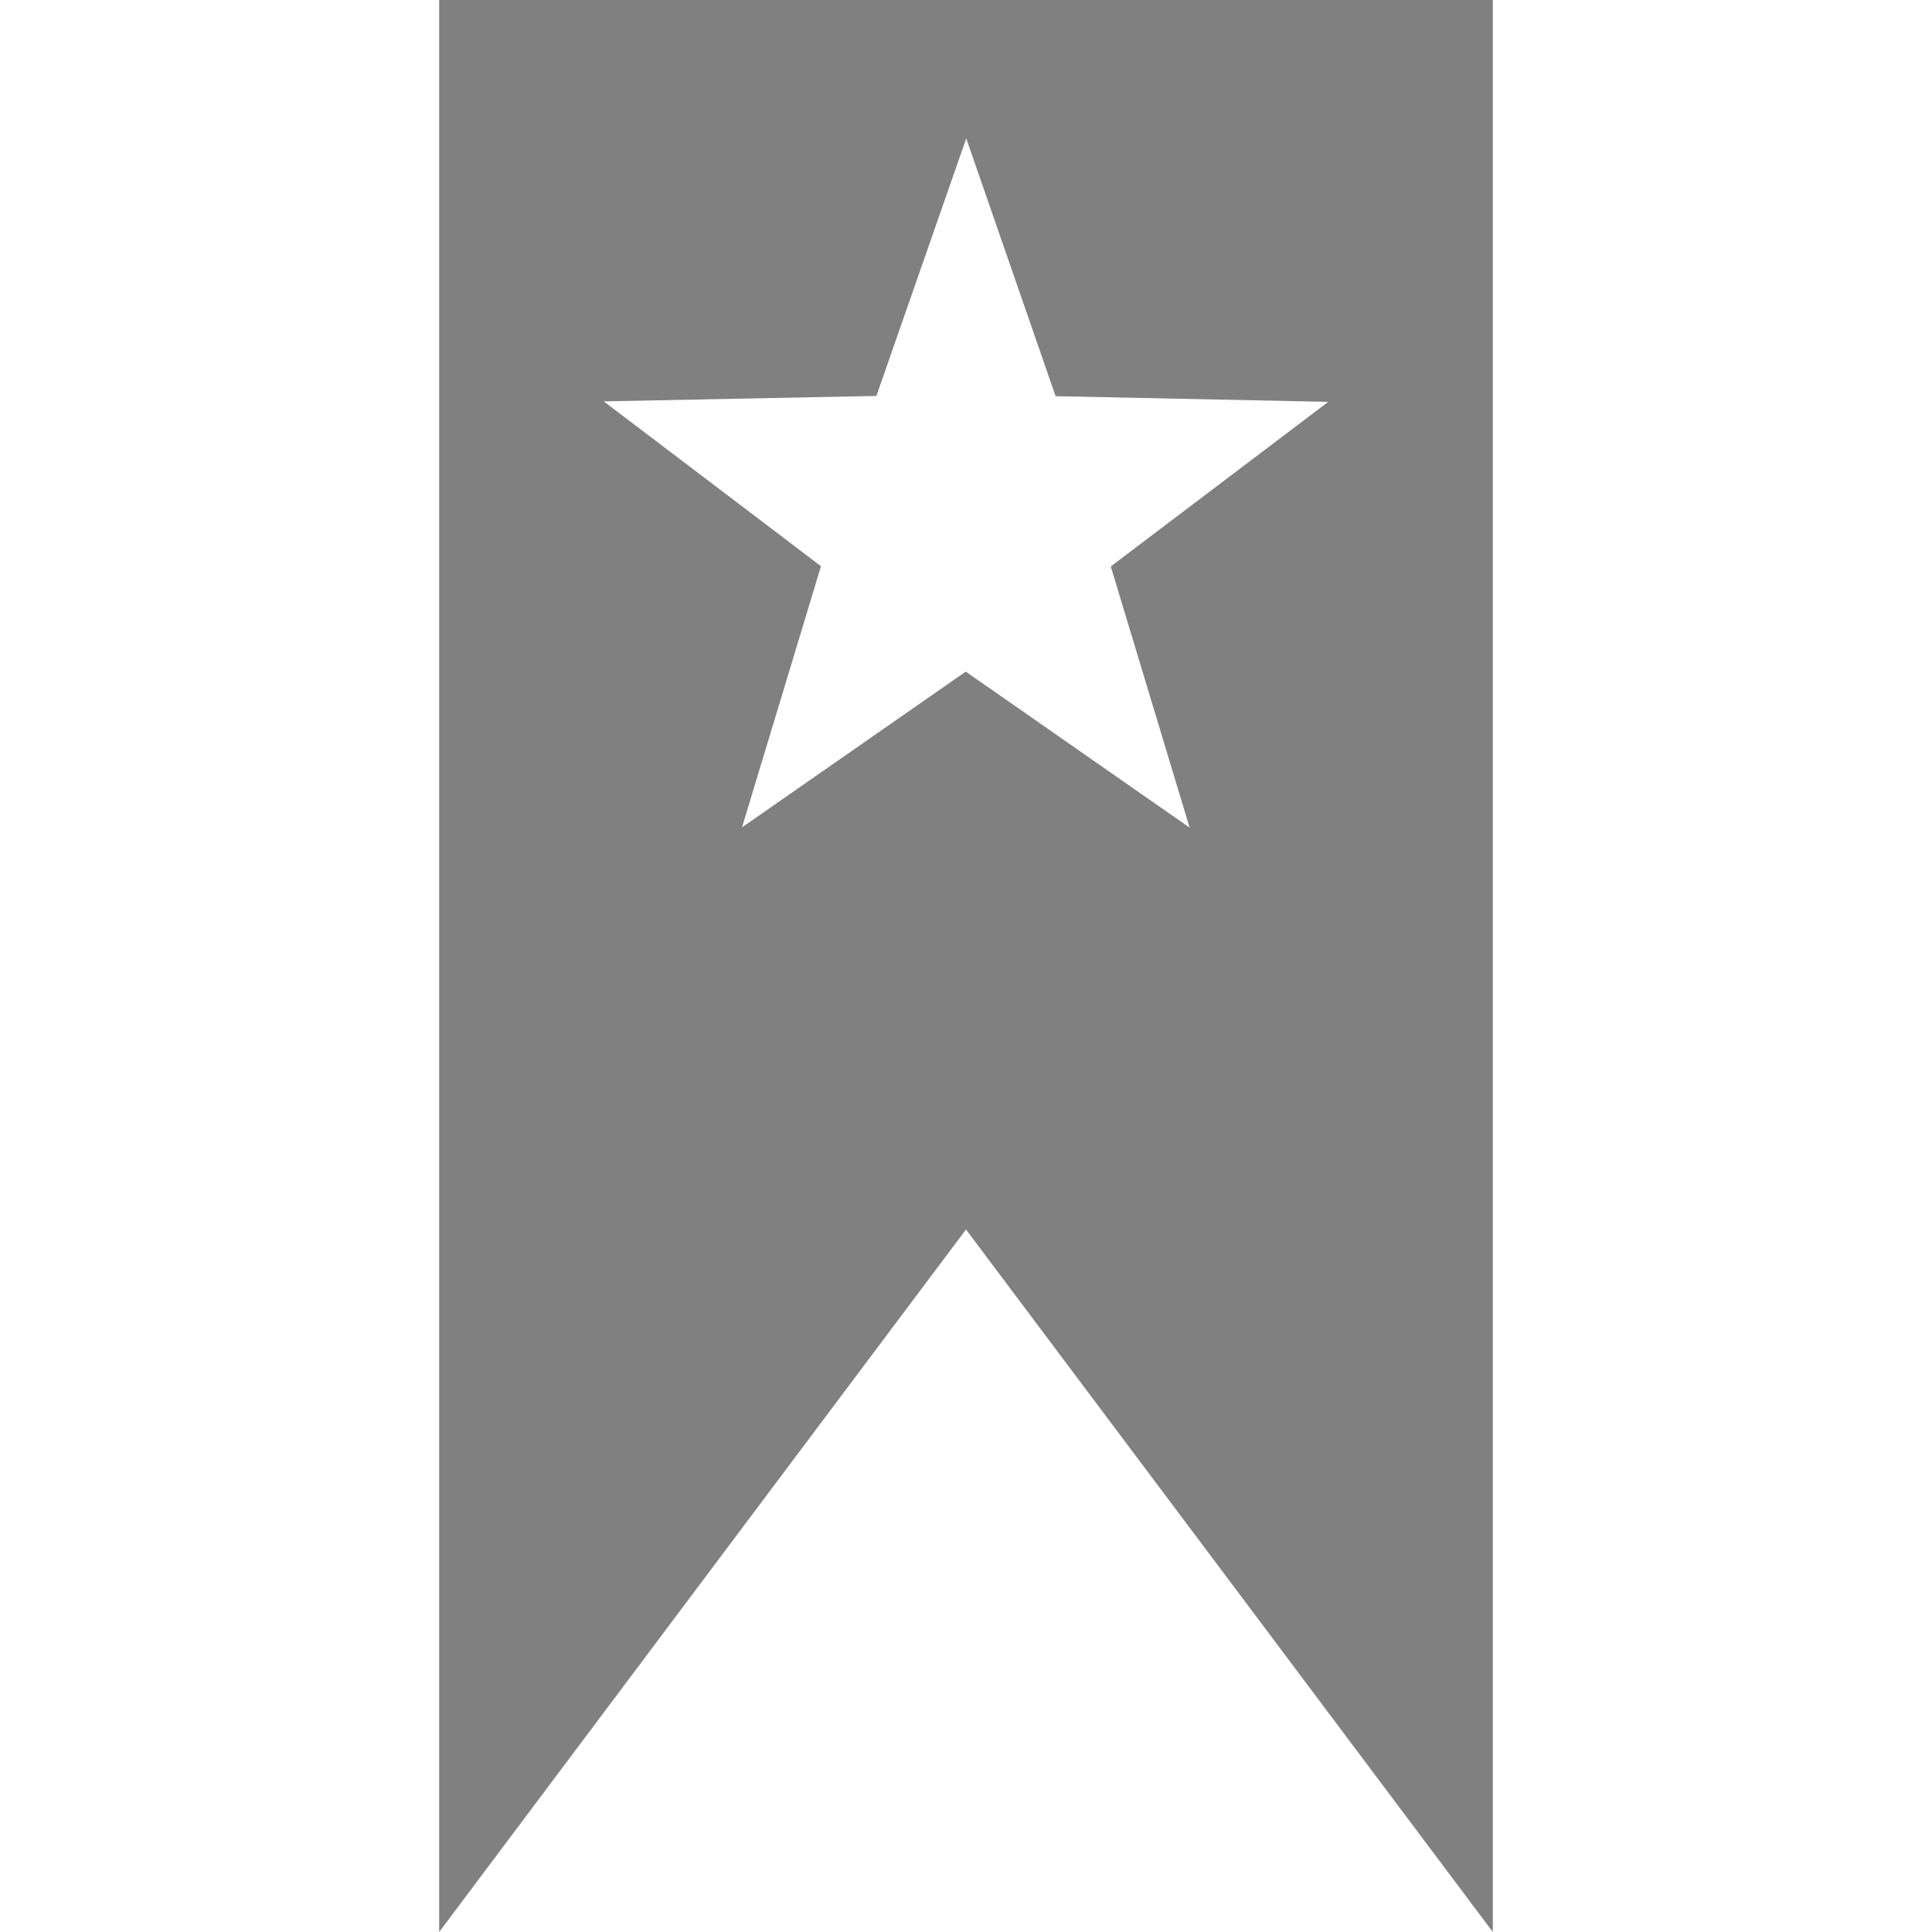
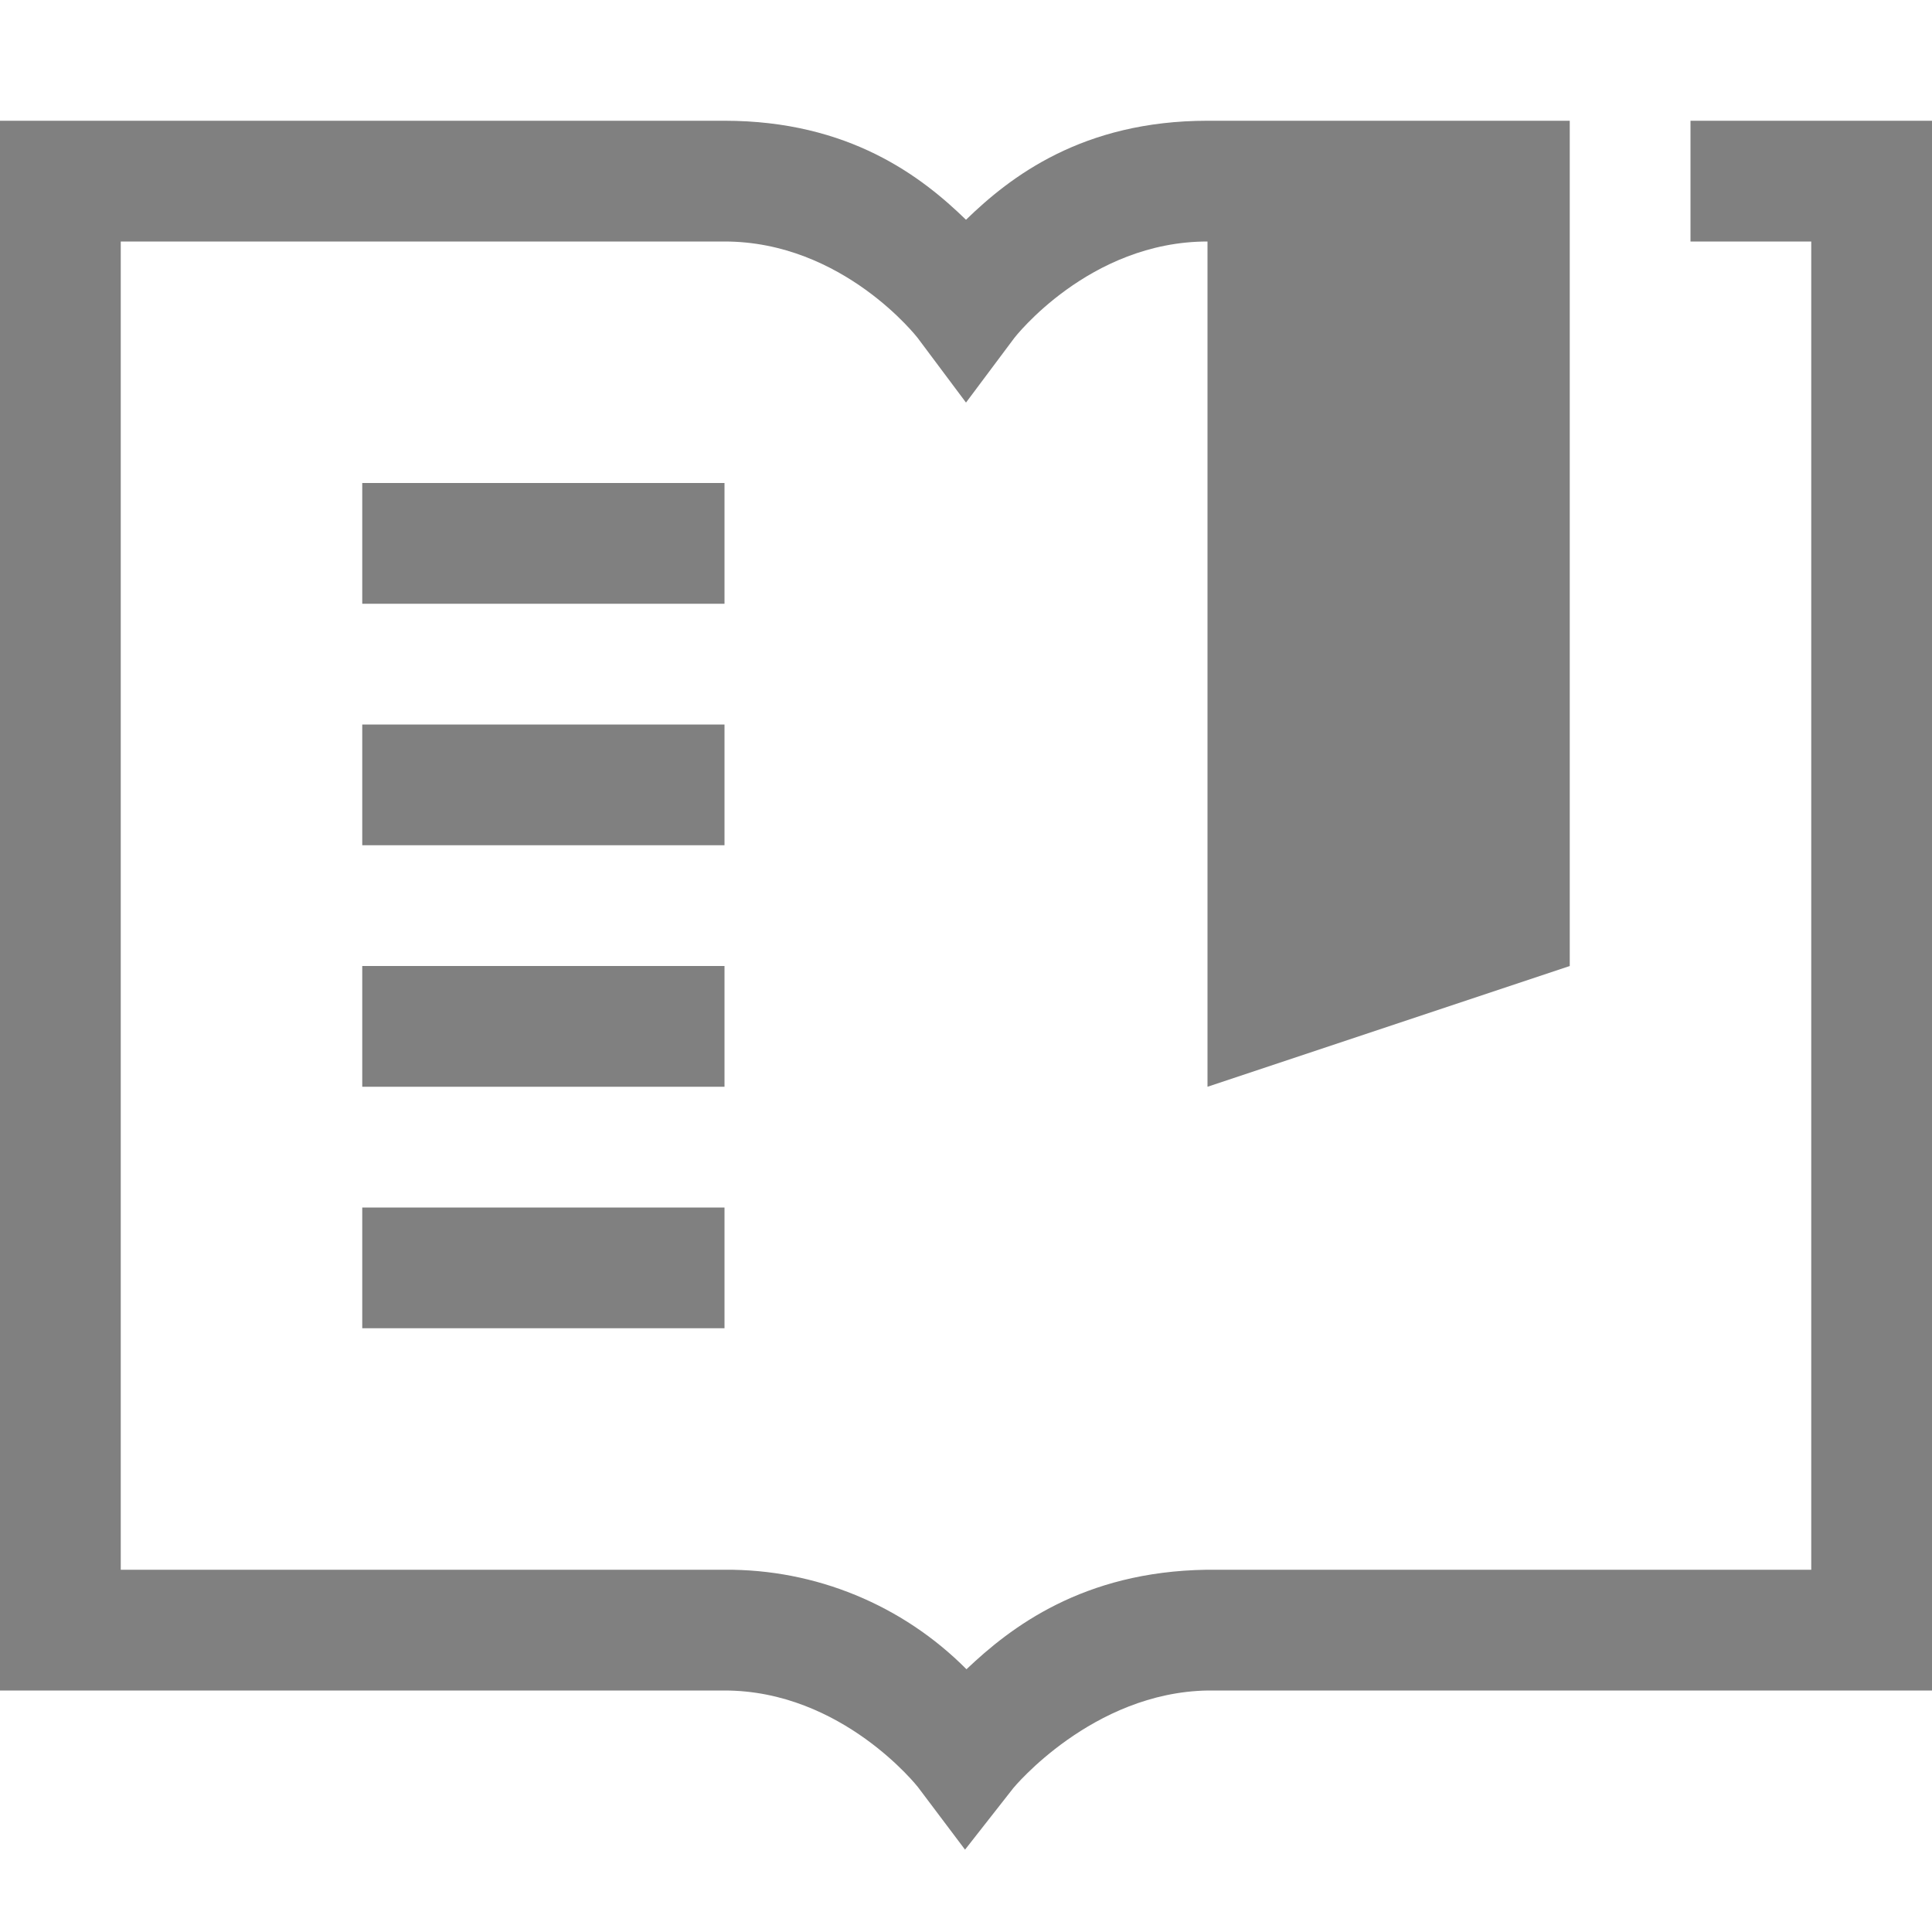
- <svg xmlns="http://www.w3.org/2000/svg" height="16" width="16" version="1.1" id="svg4">
-   <defs id="defs8" />
-   <path style="fill:#808080;fill-opacity:1;stroke:none;stroke-width:1.948;stroke-miterlimit:4;stroke-dasharray:none;stroke-opacity:1" d="M 3.637 0 L 3.637 16 L 8 10.182 L 12.363 16 L 12.363 0 L 8 0 L 3.637 0 z M 8.002 1.146 L 8.742 3.281 L 11 3.328 L 9.199 4.691 L 9.852 6.854 L 7.998 5.562 L 6.145 6.852 L 6.799 4.689 L 5 3.324 L 7.258 3.279 L 8.002 1.146 z " id="rect820-6" />
+ <svg xmlns="http://www.w3.org/2000/svg" height="16" width="16">
+   <path d="M0 1v13h6c.975 0 1.602.8 1.602.8l.39.518.4-.51s.652-.793 1.612-.808H16V1h-2v1h1v11H9.992c-1.025.015-1.624.478-1.988.824A2.792 2.792 0 0 0 6 13H1V2h5c.983 0 1.6.799 1.6.799l.4.535.4-.535S9.017 2 10 2v7l3-1V1h-3c-1.036 0-1.635.465-2 .82C7.635 1.465 7.036 1 6 1zm3 3v1h3V4zm0 2v1h3V6zm0 2v1h3V8zm0 2v1h3v-1z" style="line-height:normal;font-variant-ligatures:none;font-variant-position:normal;font-variant-caps:normal;font-variant-numeric:normal;font-variant-alternates:normal;font-feature-settings:normal;text-indent:0;text-align:start;text-decoration-line:none;text-decoration-style:solid;text-decoration-color:#000;text-transform:none;shape-padding:0;isolation:auto;mix-blend-mode:normal;marker:none" color="#000" font-weight="400" font-family="sans-serif" white-space="normal" overflow="visible" fill="gray" />
</svg>
